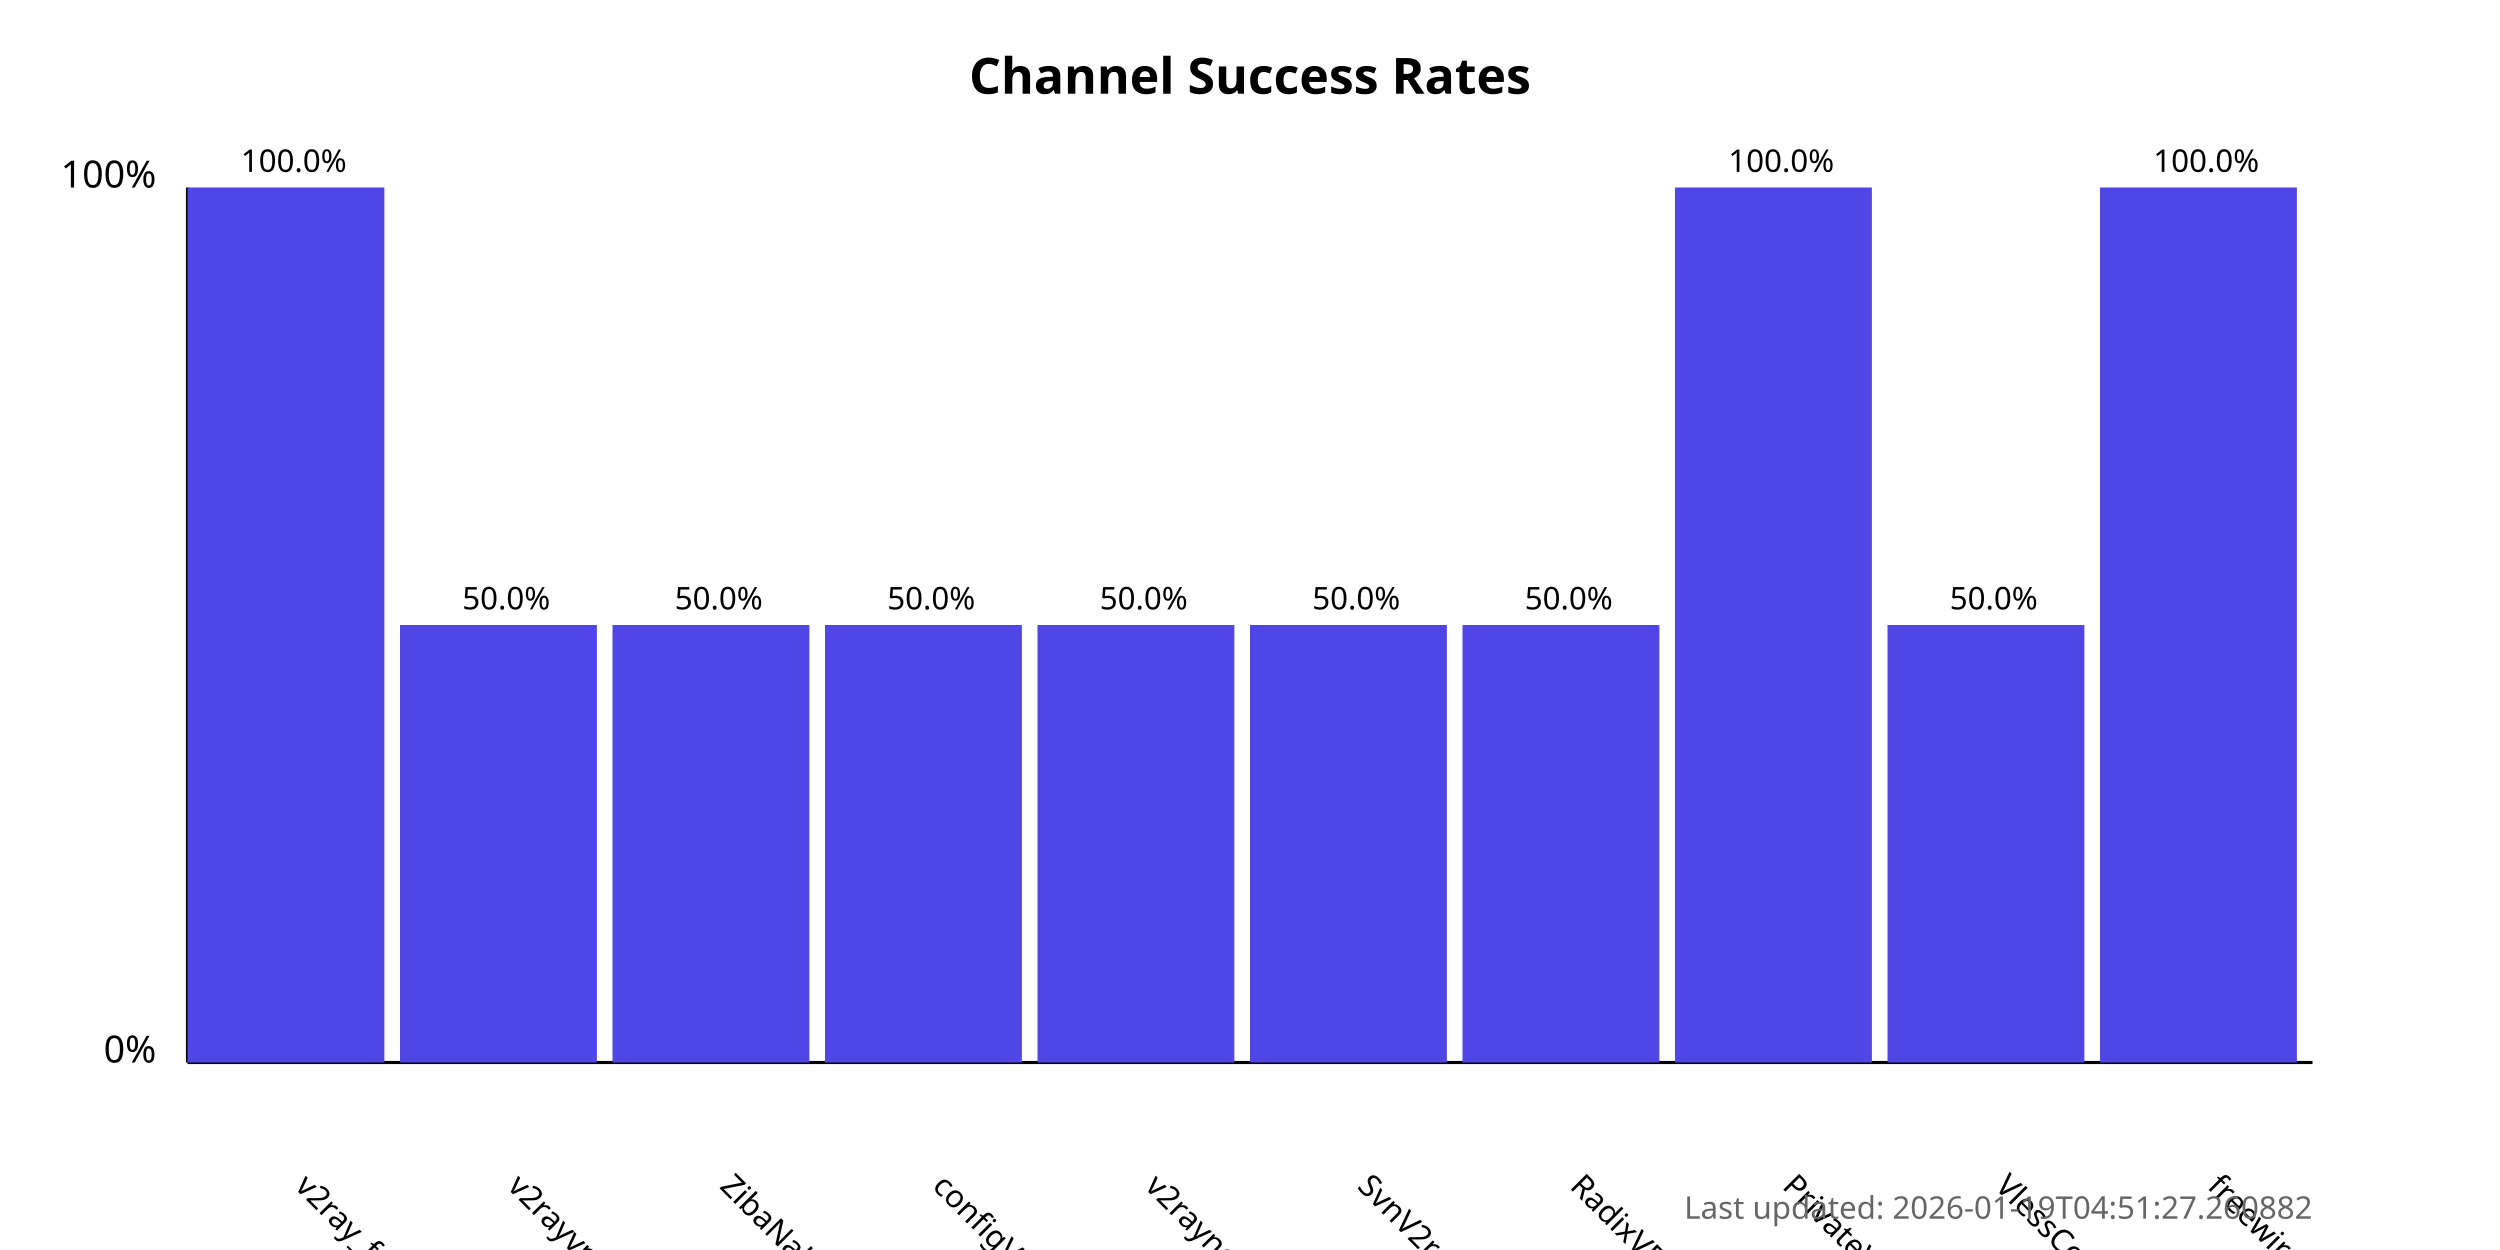
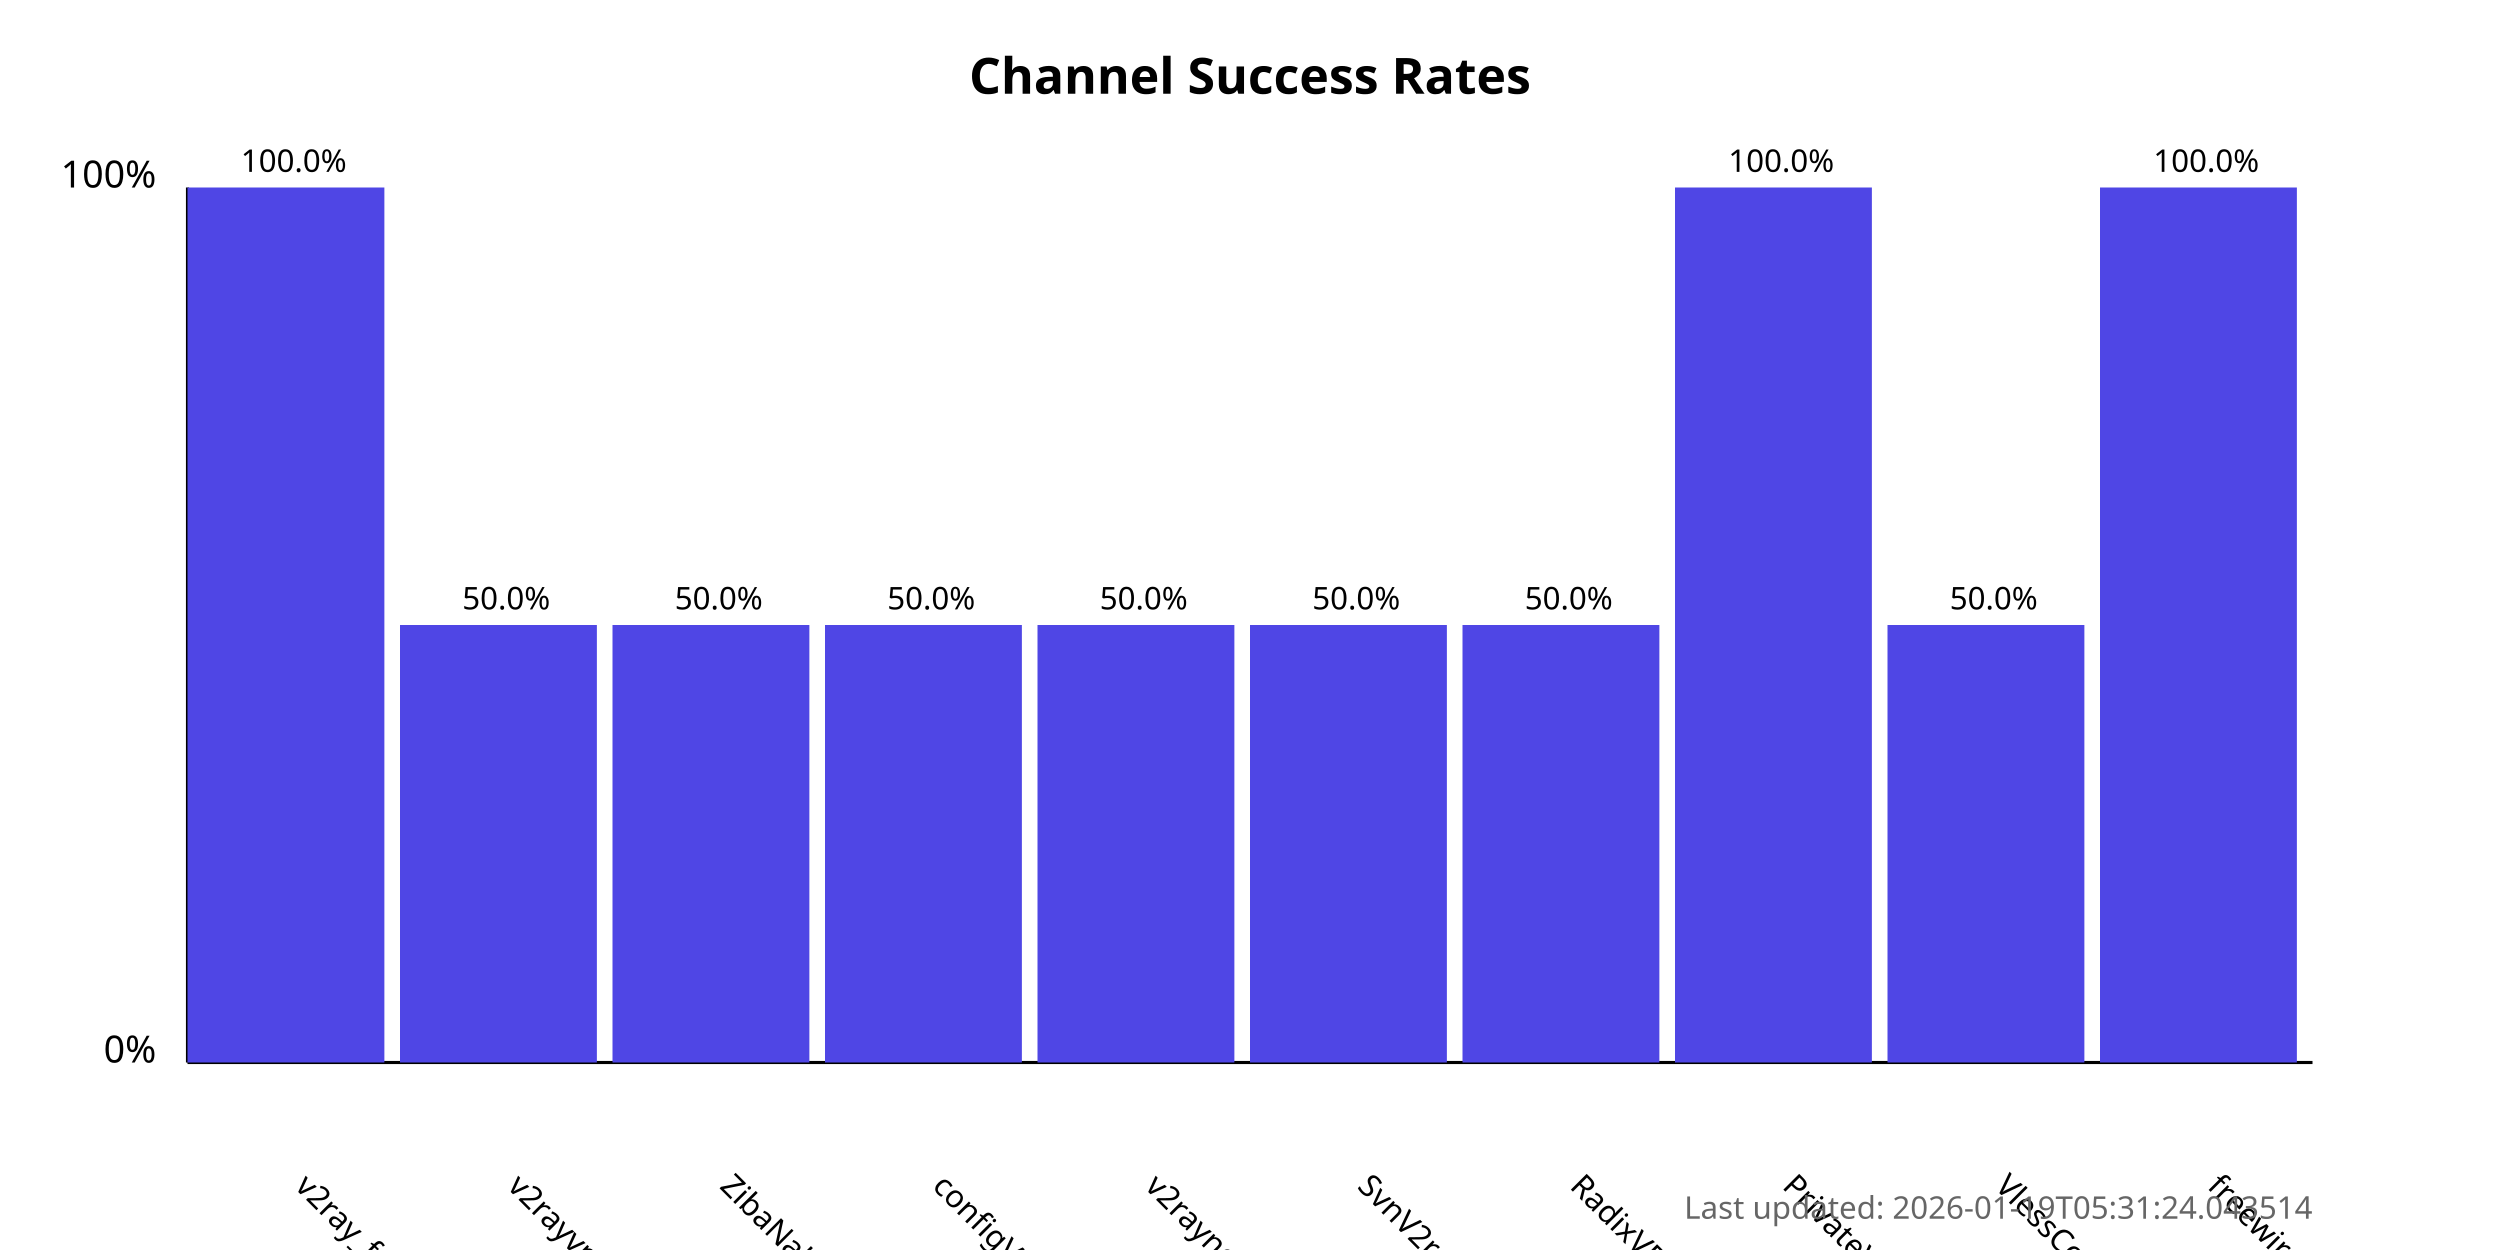
<svg xmlns="http://www.w3.org/2000/svg" width="800" height="400">
  <style>
            .chart-title { font: bold 16px sans-serif; }
            .axis-label { font: 12px sans-serif; }
            .tick-label { font: 10px sans-serif; }
            .bar { fill: #4f46e5; }
            .bar:hover { fill: #6366f1; }
            .timestamp { font: 10px sans-serif; fill: #666; }
        </style>
  <text x="400.0" y="30" text-anchor="middle" class="chart-title">
            Channel Success Rates
        </text>
  <line x1="60" y1="340" x2="60" y2="60" stroke="black" stroke-width="1" />
  <line x1="60" y1="340" x2="740" y2="340" stroke="black" stroke-width="1" />
  <text x="50" y="340" text-anchor="end" class="axis-label">0%</text>
  <text x="50" y="60" text-anchor="end" class="axis-label">100%</text>
  <g>
    <rect x="60" y="60.0" width="63.0" height="280.0" class="bar" />
    <text x="94.0" y="380" transform="rotate(45, 94.0, 380)" text-anchor="start" class="tick-label">
                v2ray_free_conf
            </text>
    <text x="94.0" y="55.0" text-anchor="middle" class="tick-label">
                100.0%
            </text>
  </g>
  <g>
    <rect x="128.0" y="200.0" width="63.0" height="140.0" class="bar" />
    <text x="162.0" y="380" transform="rotate(45, 162.0, 380)" text-anchor="start" class="tick-label">
                v2rayvpno
            </text>
    <text x="162.0" y="195.0" text-anchor="middle" class="tick-label">
                50.0%
            </text>
  </g>
  <g>
    <rect x="196.0" y="200.0" width="63.0" height="140.0" class="bar" />
    <text x="230.0" y="380" transform="rotate(45, 230.0, 380)" text-anchor="start" class="tick-label">
                ZibaNabz
            </text>
    <text x="230.0" y="195.0" text-anchor="middle" class="tick-label">
                50.0%
            </text>
  </g>
  <g>
    <rect x="264.0" y="200.0" width="63.0" height="140.0" class="bar" />
    <text x="298.0" y="380" transform="rotate(45, 298.0, 380)" text-anchor="start" class="tick-label">
                configV2rayForFree
            </text>
    <text x="298.0" y="195.0" text-anchor="middle" class="tick-label">
                50.0%
            </text>
  </g>
  <g>
    <rect x="332.0" y="200.0" width="63.0" height="140.0" class="bar" />
    <text x="366.0" y="380" transform="rotate(45, 366.0, 380)" text-anchor="start" class="tick-label">
                v2rayngvpn
            </text>
    <text x="366.0" y="195.0" text-anchor="middle" class="tick-label">
                50.0%
            </text>
  </g>
  <g>
    <rect x="400.0" y="200.0" width="63.0" height="140.0" class="bar" />
    <text x="434.0" y="380" transform="rotate(45, 434.0, 380)" text-anchor="start" class="tick-label">
                SvnV2ray
            </text>
    <text x="434.0" y="195.0" text-anchor="middle" class="tick-label">
                50.0%
            </text>
  </g>
  <g>
    <rect x="468.0" y="200.0" width="63.0" height="140.0" class="bar" />
    <text x="502.0" y="380" transform="rotate(45, 502.0, 380)" text-anchor="start" class="tick-label">
                RadixVPN
            </text>
    <text x="502.0" y="195.0" text-anchor="middle" class="tick-label">
                50.0%
            </text>
  </g>
  <g>
    <rect x="536.0" y="60.0" width="63.0" height="280.0" class="bar" />
    <text x="570.0" y="380" transform="rotate(45, 570.0, 380)" text-anchor="start" class="tick-label">
                PrivateVPNs
            </text>
    <text x="570.0" y="55.0" text-anchor="middle" class="tick-label">
                100.0%
            </text>
  </g>
  <g>
    <rect x="604.0" y="200.0" width="63.0" height="140.0" class="bar" />
    <text x="638.0" y="380" transform="rotate(45, 638.0, 380)" text-anchor="start" class="tick-label">
                VlessConfig
            </text>
    <text x="638.0" y="195.0" text-anchor="middle" class="tick-label">
                50.0%
            </text>
  </g>
  <g>
    <rect x="672.0" y="60.0" width="63.0" height="280.0" class="bar" />
    <text x="706.0" y="380" transform="rotate(45, 706.0, 380)" text-anchor="start" class="tick-label">
                freewireguard
            </text>
    <text x="706.0" y="55.0" text-anchor="middle" class="tick-label">
                100.0%
            </text>
  </g>
  <text x="740" y="390" text-anchor="end" class="timestamp">
-             Last updated: 2026-01-19T04:51:27.260882
+             Last updated: 2026-01-19T05:31:24.043514
        </text>
</svg>
